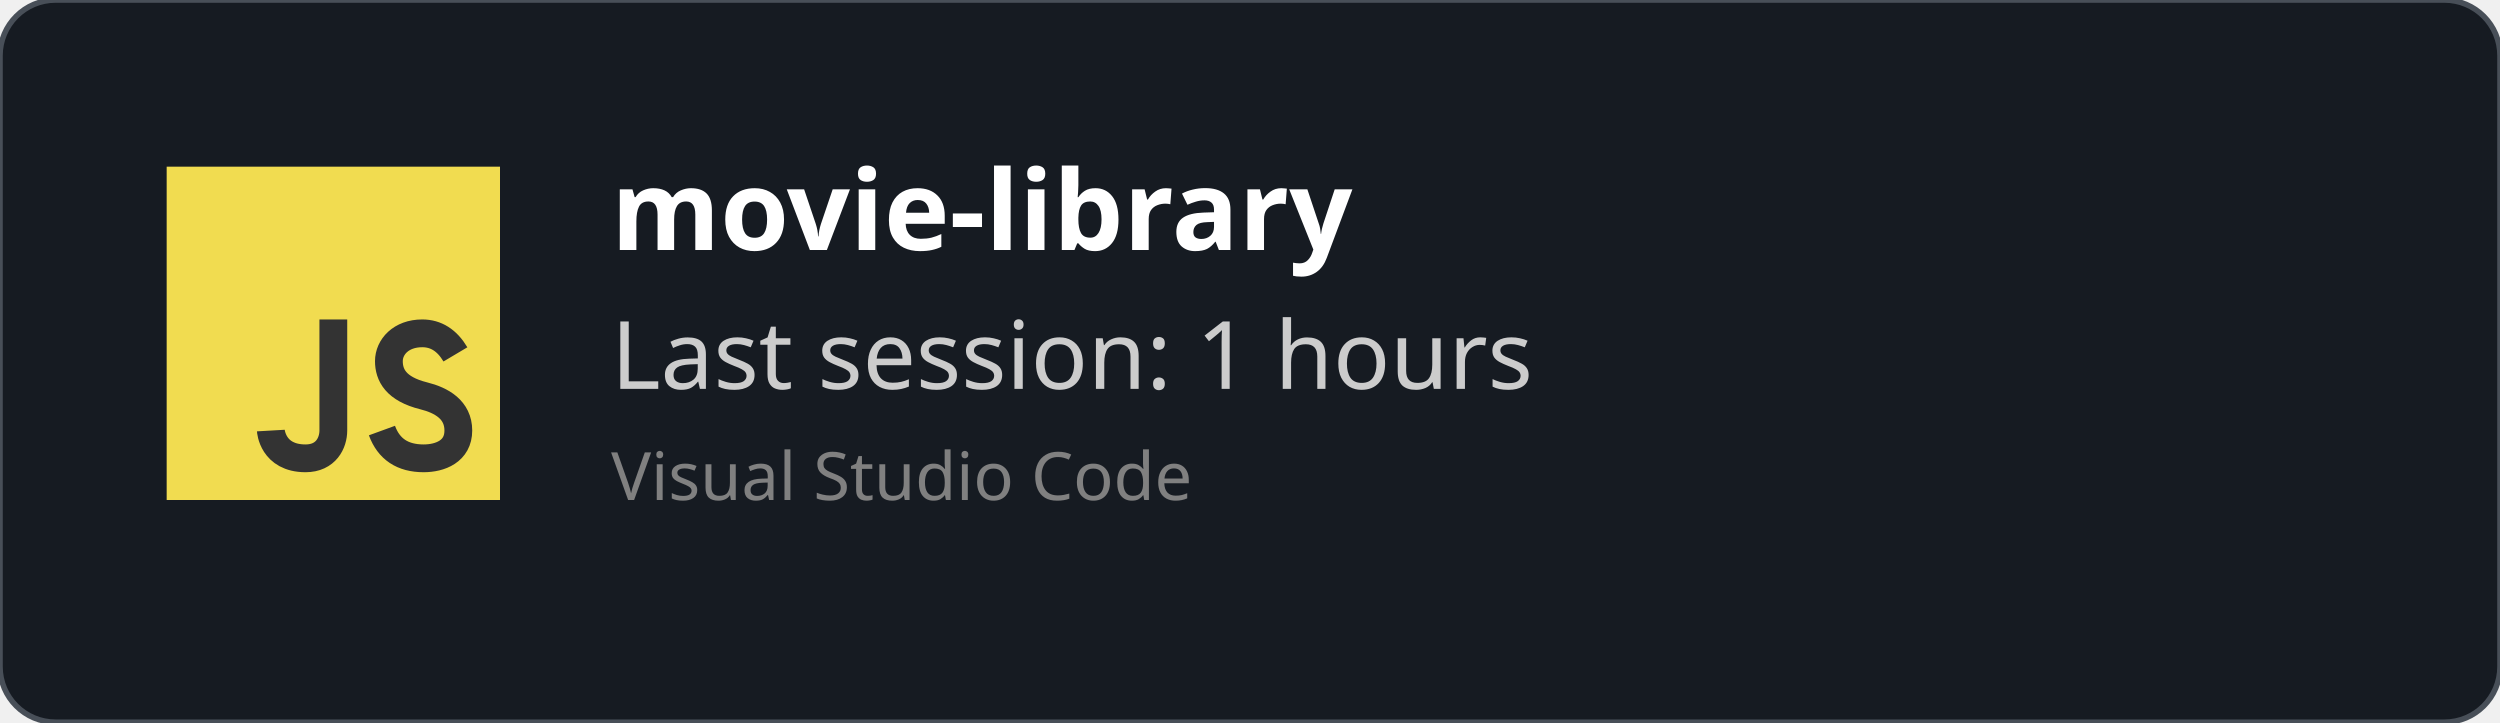
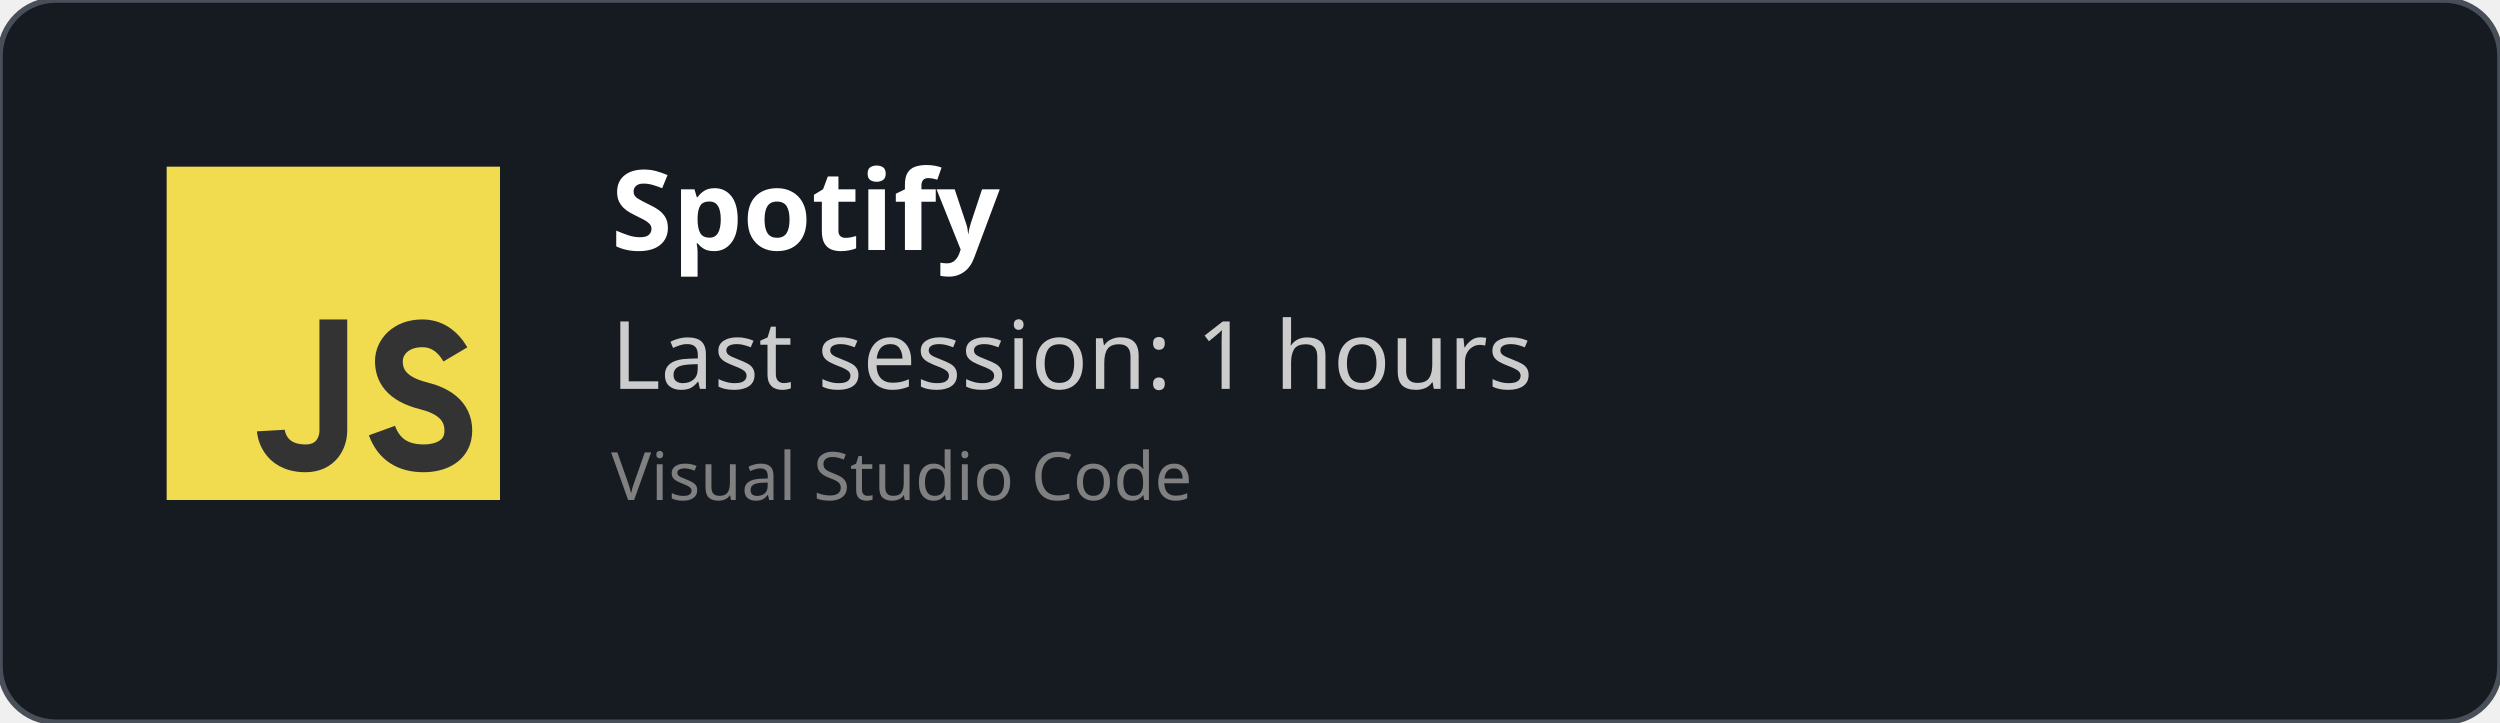
<svg xmlns="http://www.w3.org/2000/svg" width="450" height="130" viewBox="0 0 450 130" fill="none" role="img">
  <style>
    *{
        font-family: 'Segoe UI', Ubuntu, monospace
    }
    </style>
  <defs>
    <clipPath id="horizontalClip" x="20" y="20" width="500" height="200">
      <rect x="90" y="20" width="300" height="50" />
    </clipPath>
  </defs>
  <rect width="450" height="130" fill="rgba(22,27,34)" stroke="#484f58" stroke-width="1" fill-opacity="1" stroke-opacity="1" x="0" y="0" rx="10px" ry="10px">
    </rect>
  <svg width="60px" height="60px" x="30" y="30" viewBox="0 0 24 24" id="js">
    <g fill="none" fill-rule="evenodd">
      <rect width="24" height="24" fill="#F1DC50" />
      <path stroke="#333" stroke-width="2" d="M12,11 C12,15.749 12,18.416 12,19 C12,19.876 11.477,21 10,21 C7.615,21 7.5,19 7.5,19 M20.79,13.516 C20.19,12.505 19.394,12 18.404,12 C16.856,12 16,13 16,14 C16,15 16.5,16 18.508,16.5 C19.786,16.818 21,17.5 21,19 C21,20.5 19.685,21 18.5,21 C16.986,21 15.986,20.333 15.5,19" />
    </g>
  </svg>
  <text x="110" y="45" font-size="20" clip-path="url(#horizontalClip)" font-weight="bold" font-family="Ubuntu" fill="white">
-     movie-library
+     Spotify
    </text>
  <text x="110" y="70" font-size="17px" font-family="Ubuntu" fill="#ccc">
    Last session: 1 hours
    </text>
  <text x="110" y="90" font-size="12px" font-family="Ubuntu" fill="grey">
    Visual Studio Code
    </text>
</svg>
